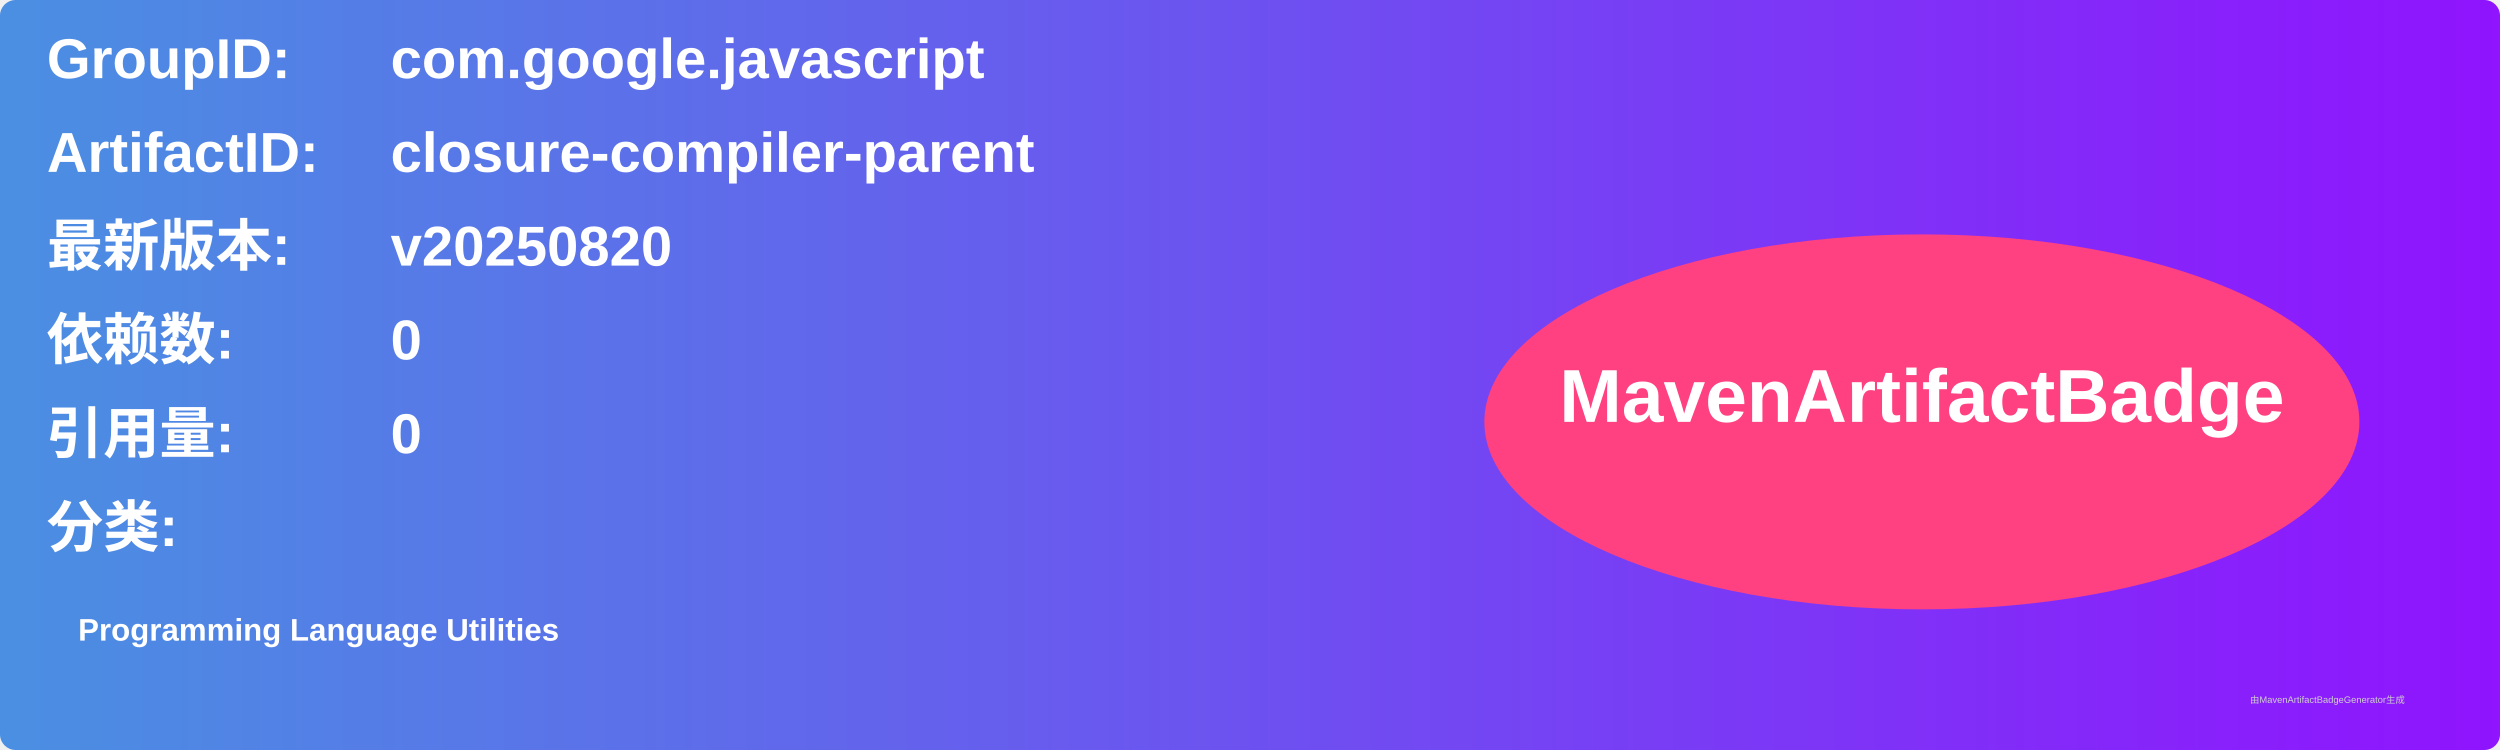
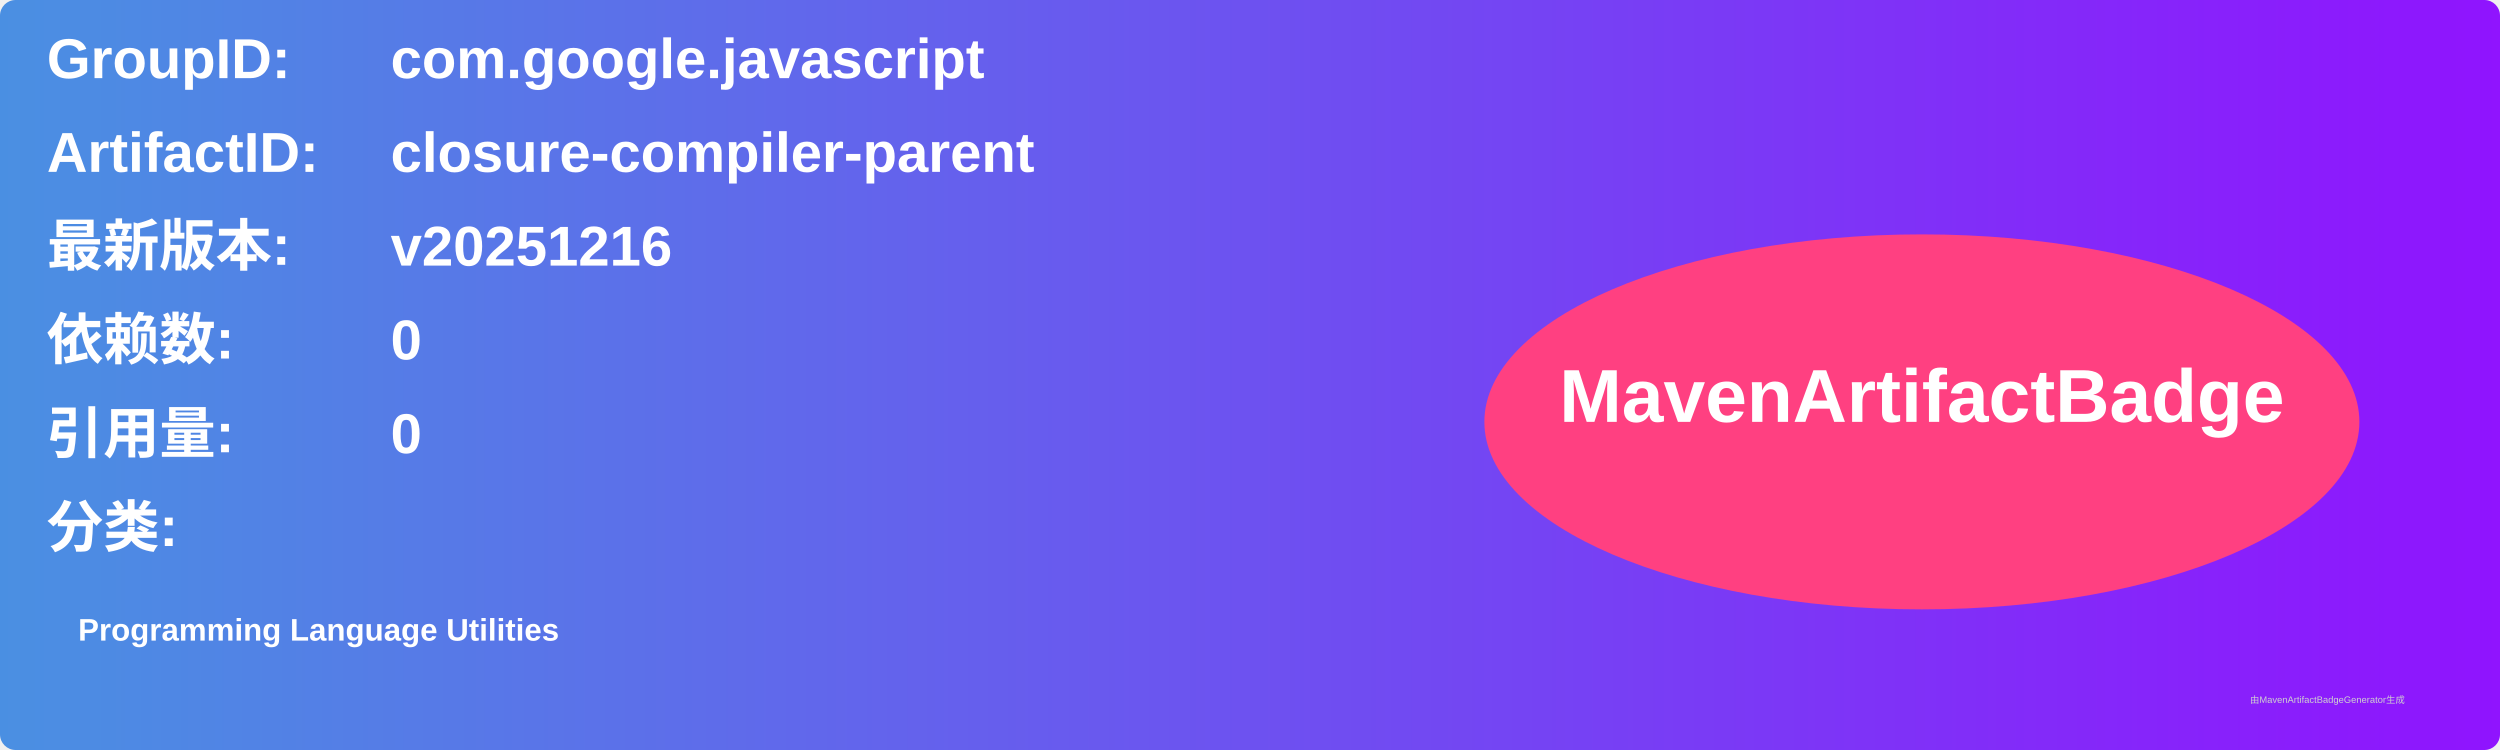
<svg xmlns="http://www.w3.org/2000/svg" width="800" height="240" viewBox="0 0 800 240">
  <linearGradient id="grad" x1="0%" y1="0%" x2="100%" y2="0%">
    <stop offset="0%" stop-color="#4a90e2" />
    <stop offset="100%" stop-color="#9013fe" />
  </linearGradient>
  <rect width="100%" height="100%" rx="5" ry="5" fill="url(#grad)" />
  <g transform="translate(15, 15)">
    <text x="0" y="10" font-family="Arial" font-size="18" fill="white" font-weight="bold" width="260">GroupID:</text>
    <text x="110" y="10" font-family="Arial" font-size="18" fill="white" font-weight="bold" width="460">com.google.javascript</text>
    <text x="0" y="40" font-family="Arial" font-size="18" fill="white" font-weight="bold" width="260">ArtifactID:</text>
    <text x="110" y="40" font-family="Arial" font-size="18" fill="white" font-weight="bold" width="460">closure-compiler-parent</text>
    <text x="0" y="70" font-family="Arial" font-size="18" fill="white" font-weight="bold">最新版本:</text>
    <text x="110" y="70" font-family="Arial" font-size="18" fill="white" font-weight="bold">
-       <tspan font-weight="bold">v20250820</tspan>
+       <tspan font-weight="bold">v20251216</tspan>
    </text>
    <text x="0" y="100" font-family="Arial" font-size="18" fill="white" font-weight="bold">依赖数: </text>
    <text x="110" y="100" font-family="Arial" font-size="18" fill="white">
      <tspan font-weight="bold">0</tspan>
    </text>
    <text x="0" y="130" font-family="Arial" font-size="18" fill="white" font-weight="bold">引用量: </text>
    <text x="110" y="130" font-family="Arial" font-size="18" fill="white">
      <tspan font-weight="bold">0</tspan>
    </text>
    <text x="0" y="160" font-family="Arial" font-size="18" fill="white" font-weight="bold">分类:</text>
    <text x="10" y="190" font-family="Arial" font-size="10" fill="white">
      <tspan font-weight="bold">Programming Language Utilities</tspan>
    </text>
    <ellipse cx="600" cy="120" rx="140" ry="60" fill="#ff4081" />
    <text x="600" y="120" text-anchor="middle" font-family="Arial" font-size="24" fill="white" font-weight="bold">MavenArtifactBadge</text>
  </g>
  <text x="720" y="225" font-family="Arial" font-size="3" fill="#d0d0d0">由MavenArtifactBadgeGenerator生成</text>
</svg>
